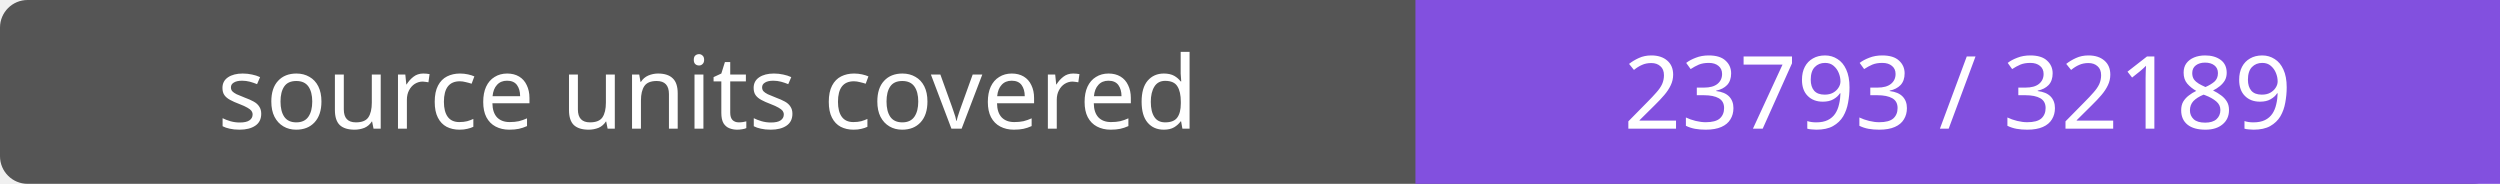
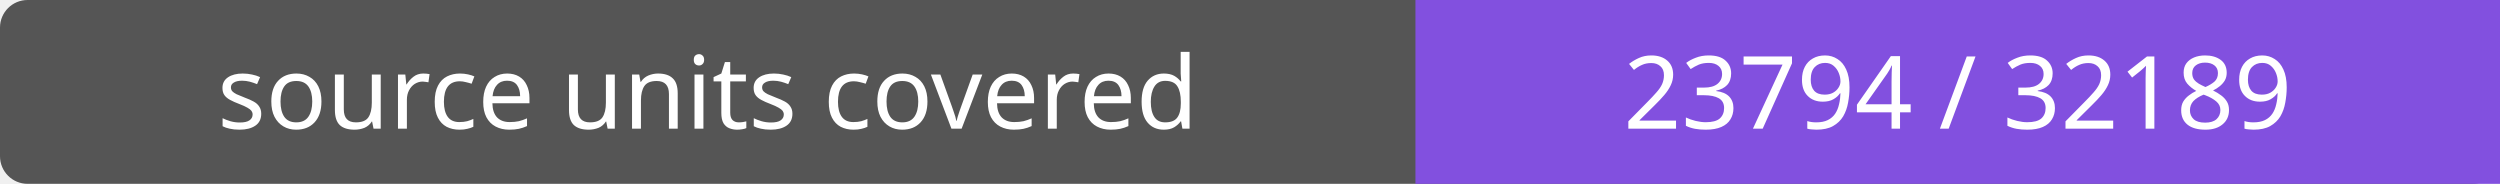
- <svg xmlns="http://www.w3.org/2000/svg" width="272" height="20" role="img" aria-label="source units covered: 23793 / 32189">
+ <svg xmlns="http://www.w3.org/2000/svg" width="272" height="20" role="img" aria-label="source units covered: 23794 / 32189">
  <rect width="272" height="20" rx="3" fill="#555" />
  <path fill="#8250df" d="M154 0h118v20H154z" />
  <g fill="#fff" text-anchor="middle" font-family="Verdana,sans-serif" font-size="11">
    <text x="77.0" y="14">source units covered</text>
-     <text x="213.0" y="14">23793 / 32189</text>
+     <text x="213.0" y="14">23794 / 32189</text>
  </g>
</svg>
